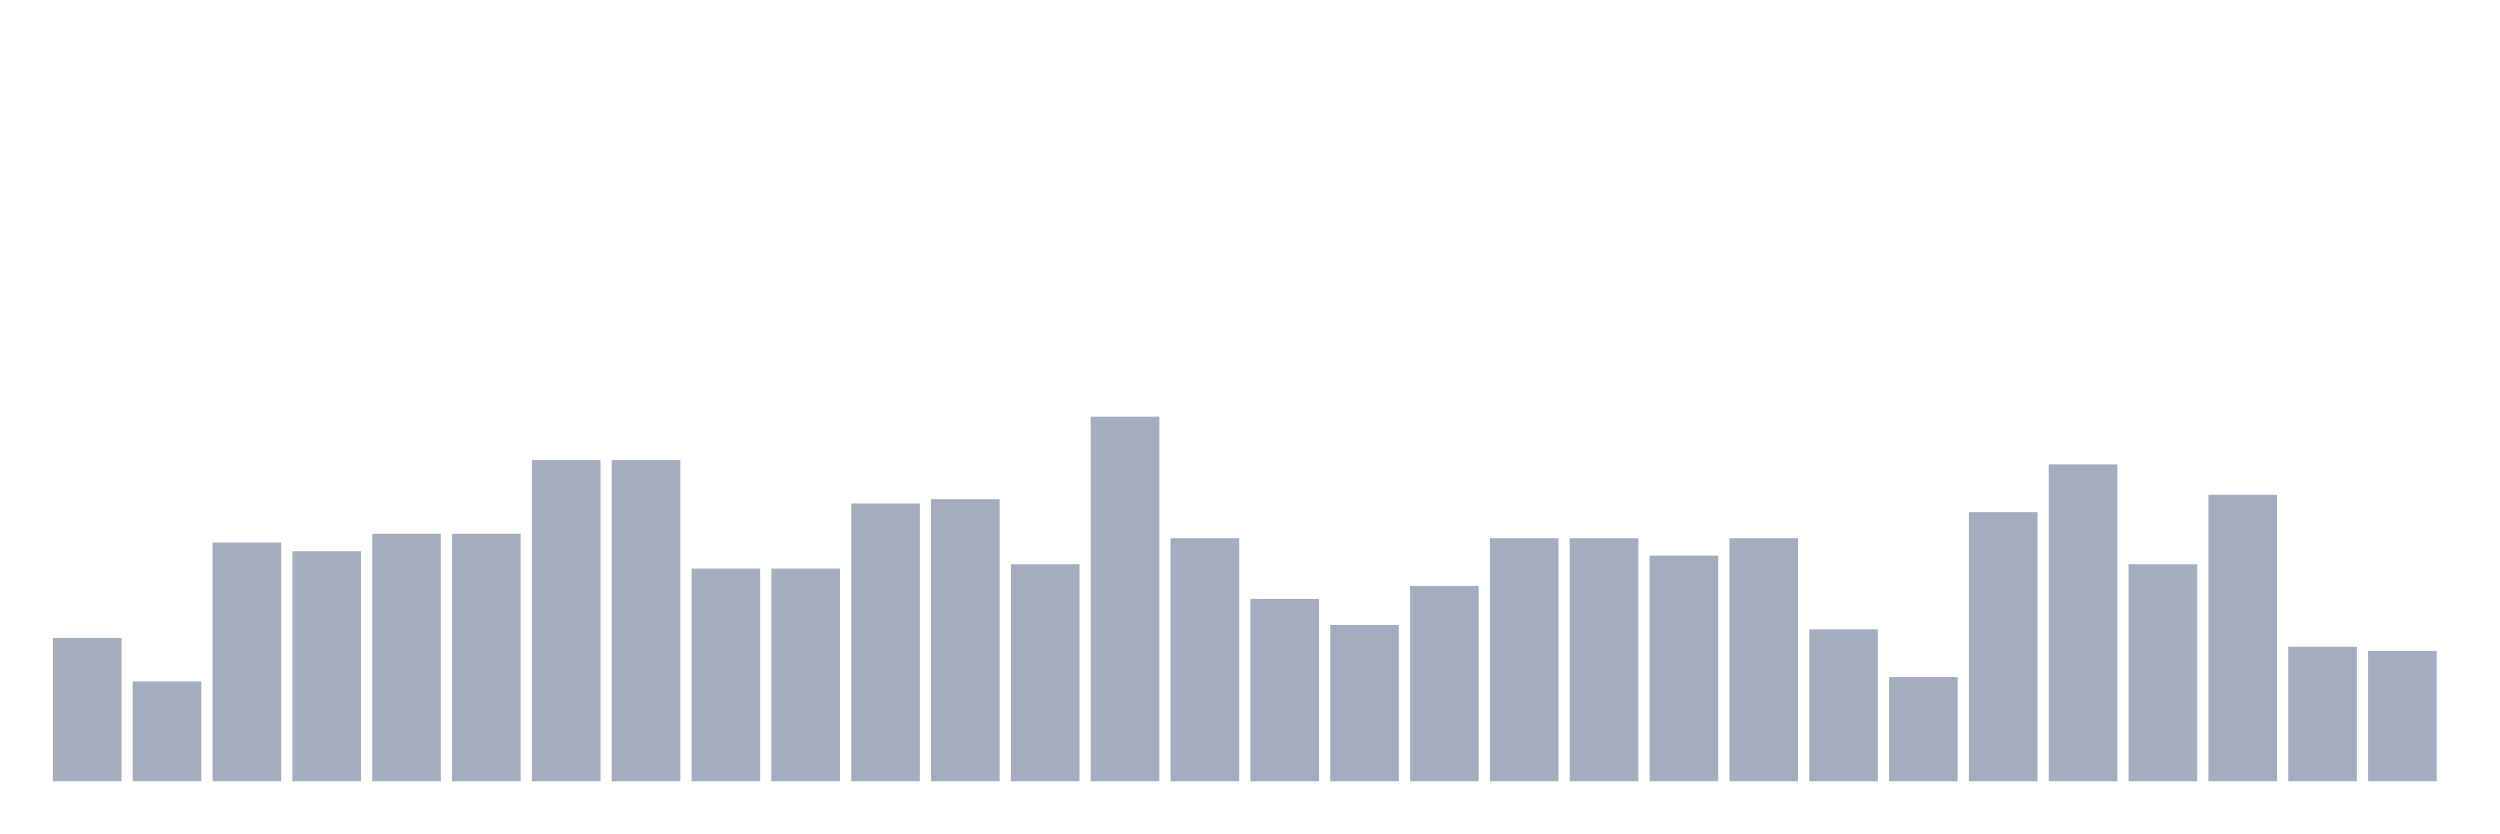
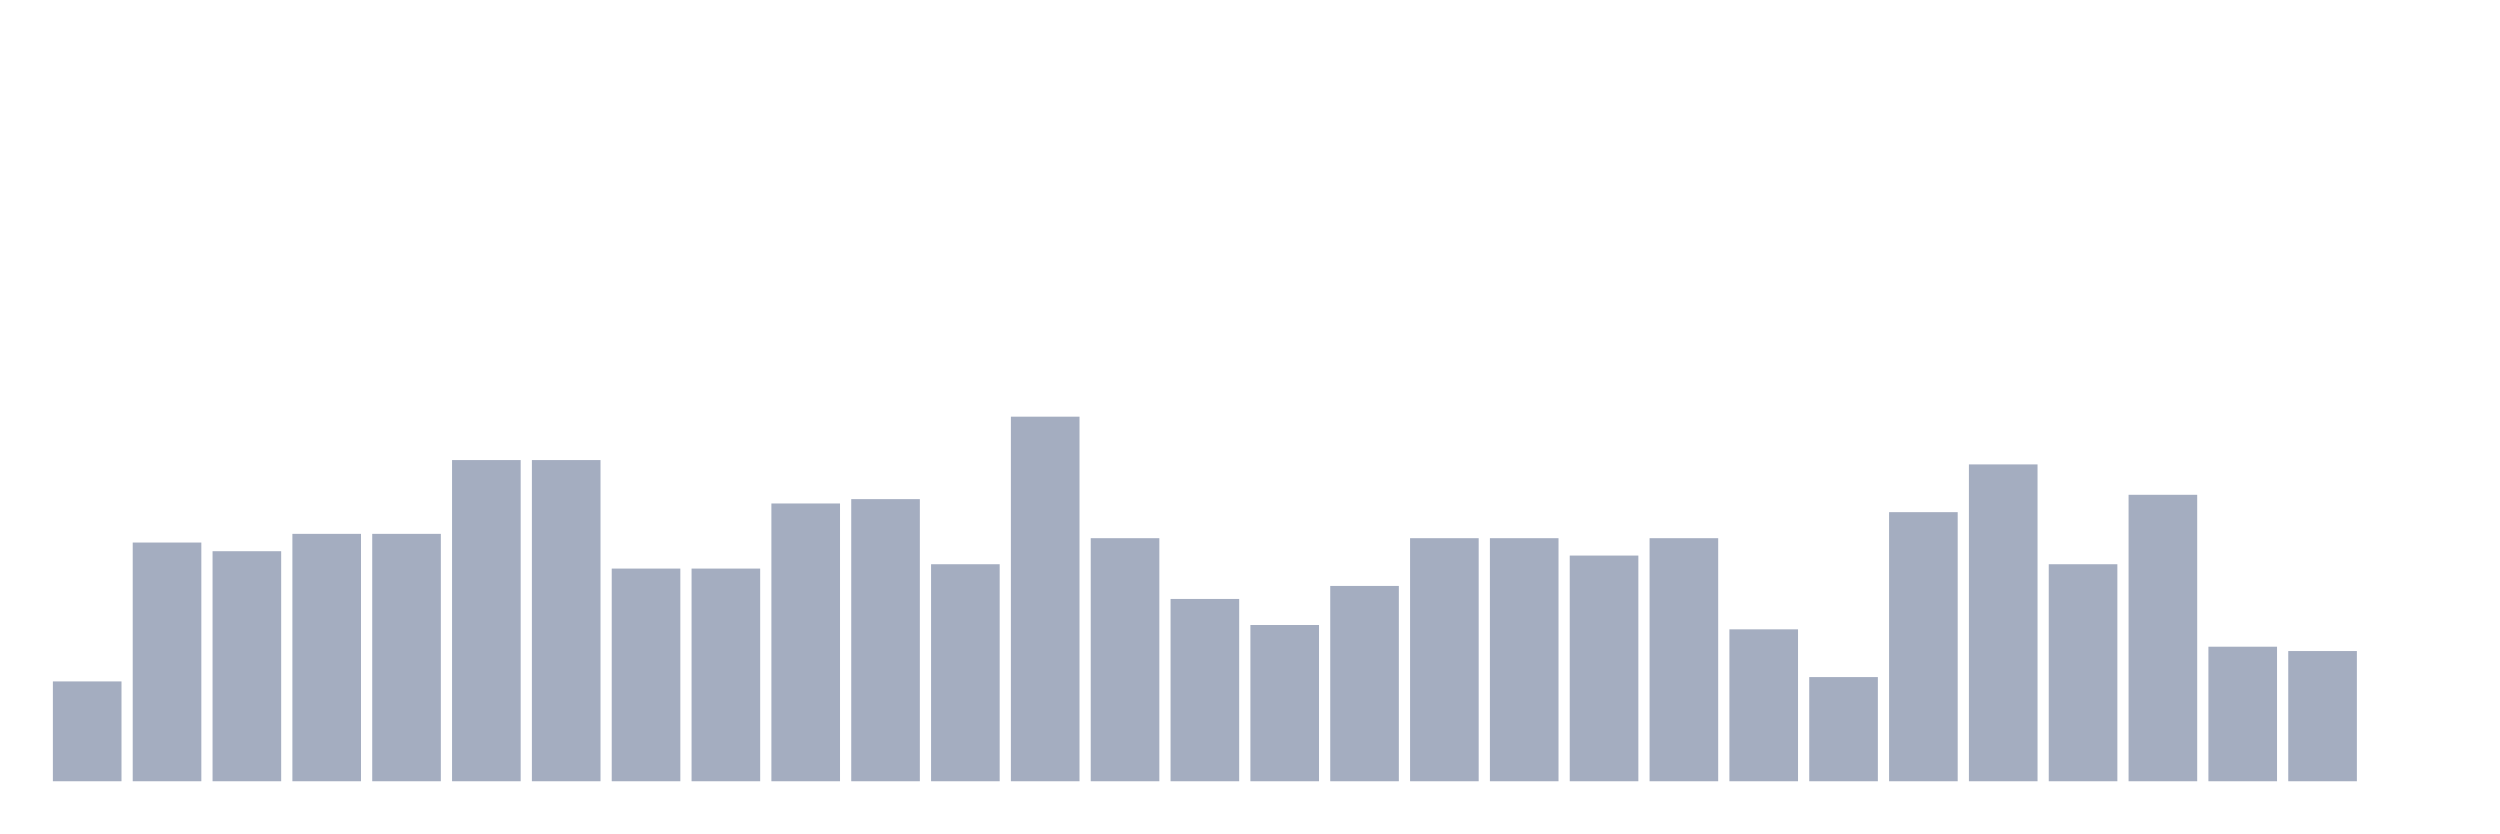
<svg xmlns="http://www.w3.org/2000/svg" viewBox="0 0 480 160">
  <g transform="translate(10,10)">
-     <rect class="bar" x="0.153" width="13.175" y="112.5" height="27.5" fill="rgb(164,173,192)" />
-     <rect class="bar" x="15.482" width="13.175" y="120.833" height="19.167" fill="rgb(164,173,192)" />
-     <rect class="bar" x="30.81" width="13.175" y="94.167" height="45.833" fill="rgb(164,173,192)" />
-     <rect class="bar" x="46.138" width="13.175" y="95.833" height="44.167" fill="rgb(164,173,192)" />
+     <rect class="bar" x="0.153" width="13.175" y="120.833" height="19.167" fill="rgb(164,173,192)" />
+     <rect class="bar" x="15.482" width="13.175" y="94.167" height="45.833" fill="rgb(164,173,192)" />
+     <rect class="bar" x="30.81" width="13.175" y="95.833" height="44.167" fill="rgb(164,173,192)" />
+     <rect class="bar" x="46.138" width="13.175" y="92.5" height="47.5" fill="rgb(164,173,192)" />
    <rect class="bar" x="61.466" width="13.175" y="92.5" height="47.5" fill="rgb(164,173,192)" />
-     <rect class="bar" x="76.794" width="13.175" y="92.5" height="47.5" fill="rgb(164,173,192)" />
+     <rect class="bar" x="76.794" width="13.175" y="78.333" height="61.667" fill="rgb(164,173,192)" />
    <rect class="bar" x="92.123" width="13.175" y="78.333" height="61.667" fill="rgb(164,173,192)" />
-     <rect class="bar" x="107.451" width="13.175" y="78.333" height="61.667" fill="rgb(164,173,192)" />
+     <rect class="bar" x="107.451" width="13.175" y="99.167" height="40.833" fill="rgb(164,173,192)" />
    <rect class="bar" x="122.779" width="13.175" y="99.167" height="40.833" fill="rgb(164,173,192)" />
-     <rect class="bar" x="138.107" width="13.175" y="99.167" height="40.833" fill="rgb(164,173,192)" />
-     <rect class="bar" x="153.436" width="13.175" y="86.667" height="53.333" fill="rgb(164,173,192)" />
-     <rect class="bar" x="168.764" width="13.175" y="85.833" height="54.167" fill="rgb(164,173,192)" />
-     <rect class="bar" x="184.092" width="13.175" y="98.333" height="41.667" fill="rgb(164,173,192)" />
-     <rect class="bar" x="199.42" width="13.175" y="70" height="70" fill="rgb(164,173,192)" />
-     <rect class="bar" x="214.748" width="13.175" y="93.333" height="46.667" fill="rgb(164,173,192)" />
-     <rect class="bar" x="230.077" width="13.175" y="105" height="35" fill="rgb(164,173,192)" />
-     <rect class="bar" x="245.405" width="13.175" y="110" height="30" fill="rgb(164,173,192)" />
-     <rect class="bar" x="260.733" width="13.175" y="102.5" height="37.5" fill="rgb(164,173,192)" />
+     <rect class="bar" x="138.107" width="13.175" y="86.667" height="53.333" fill="rgb(164,173,192)" />
+     <rect class="bar" x="153.436" width="13.175" y="85.833" height="54.167" fill="rgb(164,173,192)" />
+     <rect class="bar" x="168.764" width="13.175" y="98.333" height="41.667" fill="rgb(164,173,192)" />
+     <rect class="bar" x="184.092" width="13.175" y="70" height="70" fill="rgb(164,173,192)" />
+     <rect class="bar" x="199.42" width="13.175" y="93.333" height="46.667" fill="rgb(164,173,192)" />
+     <rect class="bar" x="214.748" width="13.175" y="105" height="35" fill="rgb(164,173,192)" />
+     <rect class="bar" x="230.077" width="13.175" y="110" height="30" fill="rgb(164,173,192)" />
+     <rect class="bar" x="245.405" width="13.175" y="102.5" height="37.5" fill="rgb(164,173,192)" />
+     <rect class="bar" x="260.733" width="13.175" y="93.333" height="46.667" fill="rgb(164,173,192)" />
    <rect class="bar" x="276.061" width="13.175" y="93.333" height="46.667" fill="rgb(164,173,192)" />
-     <rect class="bar" x="291.39" width="13.175" y="93.333" height="46.667" fill="rgb(164,173,192)" />
-     <rect class="bar" x="306.718" width="13.175" y="96.667" height="43.333" fill="rgb(164,173,192)" />
-     <rect class="bar" x="322.046" width="13.175" y="93.333" height="46.667" fill="rgb(164,173,192)" />
-     <rect class="bar" x="337.374" width="13.175" y="110.833" height="29.167" fill="rgb(164,173,192)" />
-     <rect class="bar" x="352.702" width="13.175" y="120" height="20" fill="rgb(164,173,192)" />
-     <rect class="bar" x="368.031" width="13.175" y="88.333" height="51.667" fill="rgb(164,173,192)" />
-     <rect class="bar" x="383.359" width="13.175" y="79.167" height="60.833" fill="rgb(164,173,192)" />
-     <rect class="bar" x="398.687" width="13.175" y="98.333" height="41.667" fill="rgb(164,173,192)" />
-     <rect class="bar" x="414.015" width="13.175" y="85" height="55" fill="rgb(164,173,192)" />
-     <rect class="bar" x="429.344" width="13.175" y="114.167" height="25.833" fill="rgb(164,173,192)" />
-     <rect class="bar" x="444.672" width="13.175" y="115" height="25" fill="rgb(164,173,192)" />
+     <rect class="bar" x="291.39" width="13.175" y="96.667" height="43.333" fill="rgb(164,173,192)" />
+     <rect class="bar" x="306.718" width="13.175" y="93.333" height="46.667" fill="rgb(164,173,192)" />
+     <rect class="bar" x="322.046" width="13.175" y="110.833" height="29.167" fill="rgb(164,173,192)" />
+     <rect class="bar" x="337.374" width="13.175" y="120" height="20" fill="rgb(164,173,192)" />
+     <rect class="bar" x="352.702" width="13.175" y="88.333" height="51.667" fill="rgb(164,173,192)" />
+     <rect class="bar" x="368.031" width="13.175" y="79.167" height="60.833" fill="rgb(164,173,192)" />
+     <rect class="bar" x="383.359" width="13.175" y="98.333" height="41.667" fill="rgb(164,173,192)" />
+     <rect class="bar" x="398.687" width="13.175" y="85" height="55" fill="rgb(164,173,192)" />
+     <rect class="bar" x="414.015" width="13.175" y="114.167" height="25.833" fill="rgb(164,173,192)" />
+     <rect class="bar" x="429.344" width="13.175" y="115" height="25" fill="rgb(164,173,192)" />
+     <rect class="bar" x="444.672" width="13.175" y="140" height="0" fill="rgb(164,173,192)" />
  </g>
</svg>
